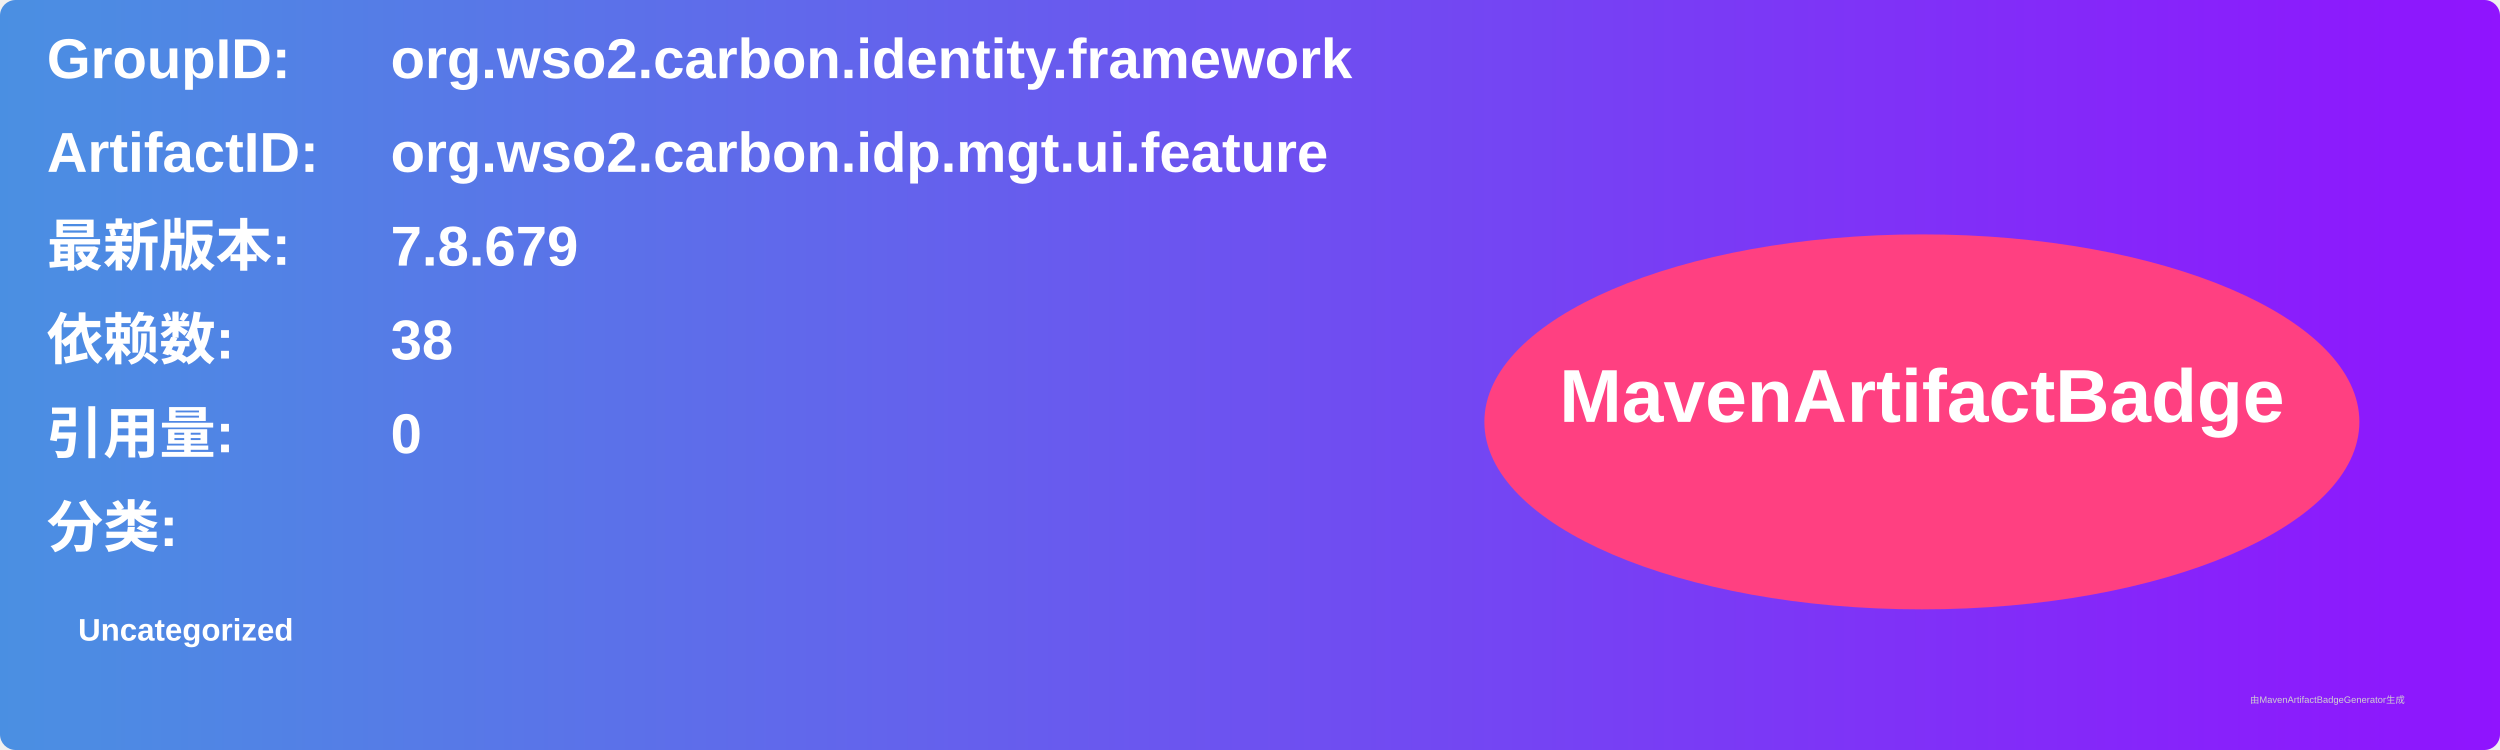
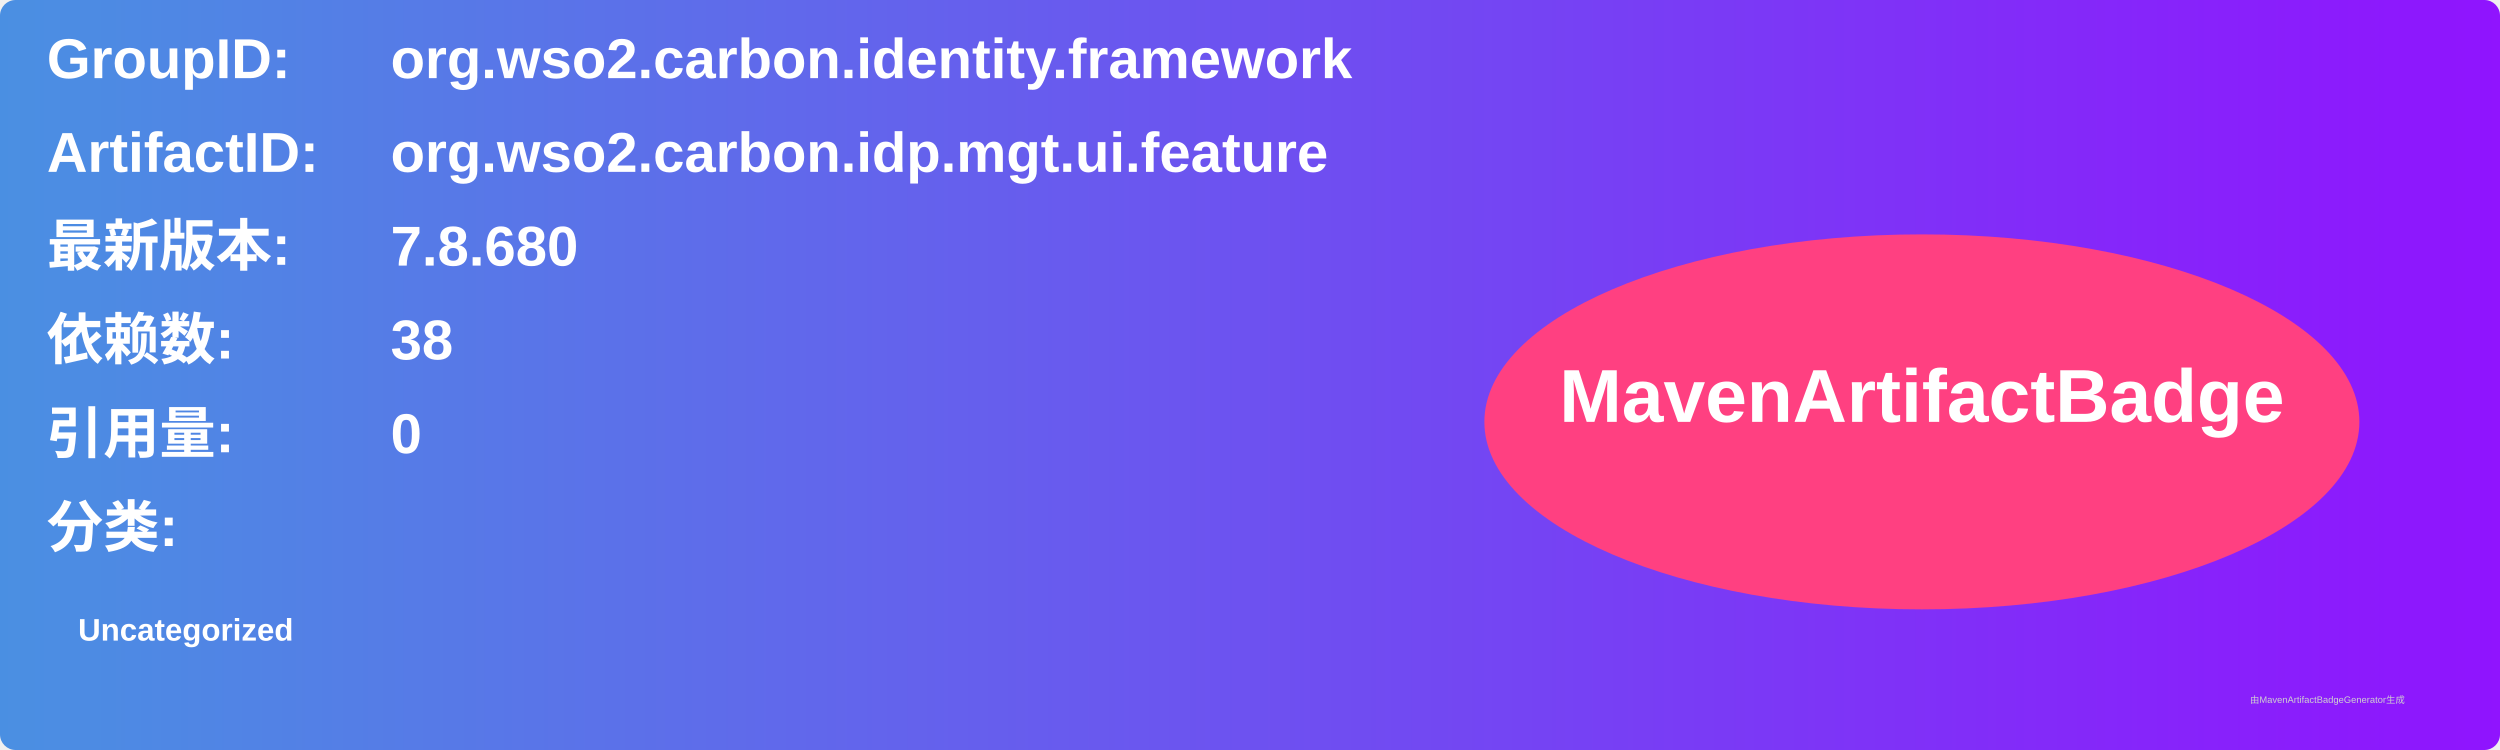
<svg xmlns="http://www.w3.org/2000/svg" width="800" height="240" viewBox="0 0 800 240">
  <linearGradient id="grad" x1="0%" y1="0%" x2="100%" y2="0%">
    <stop offset="0%" stop-color="#4a90e2" />
    <stop offset="100%" stop-color="#9013fe" />
  </linearGradient>
  <rect width="100%" height="100%" rx="5" ry="5" fill="url(#grad)" />
  <g transform="translate(15, 15)">
    <text x="0" y="10" font-family="Arial" font-size="18" fill="white" font-weight="bold" width="260">GroupID:</text>
    <text x="110" y="10" font-family="Arial" font-size="18" fill="white" font-weight="bold" width="460">org.wso2.carbon.identity.framework</text>
    <text x="0" y="40" font-family="Arial" font-size="18" fill="white" font-weight="bold" width="260">ArtifactID:</text>
    <text x="110" y="40" font-family="Arial" font-size="18" fill="white" font-weight="bold" width="460">org.wso2.carbon.idp.mgt.ui.feature</text>
    <text x="0" y="70" font-family="Arial" font-size="18" fill="white" font-weight="bold">最新版本:</text>
    <text x="110" y="70" font-family="Arial" font-size="18" fill="white" font-weight="bold">
-       <tspan font-weight="bold">7.8.679</tspan>
+       <tspan font-weight="bold">7.8.680</tspan>
    </text>
    <text x="0" y="100" font-family="Arial" font-size="18" fill="white" font-weight="bold">依赖数: </text>
    <text x="110" y="100" font-family="Arial" font-size="18" fill="white">
      <tspan font-weight="bold">38</tspan>
    </text>
    <text x="0" y="130" font-family="Arial" font-size="18" fill="white" font-weight="bold">引用量: </text>
    <text x="110" y="130" font-family="Arial" font-size="18" fill="white">
      <tspan font-weight="bold">0</tspan>
    </text>
    <text x="0" y="160" font-family="Arial" font-size="18" fill="white" font-weight="bold">分类:</text>
    <text x="10" y="190" font-family="Arial" font-size="10" fill="white">
      <tspan font-weight="bold">Uncategorized</tspan>
    </text>
    <ellipse cx="600" cy="120" rx="140" ry="60" fill="#ff4081" />
    <text x="600" y="120" text-anchor="middle" font-family="Arial" font-size="24" fill="white" font-weight="bold">MavenArtifactBadge</text>
  </g>
  <text x="720" y="225" font-family="Arial" font-size="3" fill="#d0d0d0">由MavenArtifactBadgeGenerator生成</text>
</svg>
